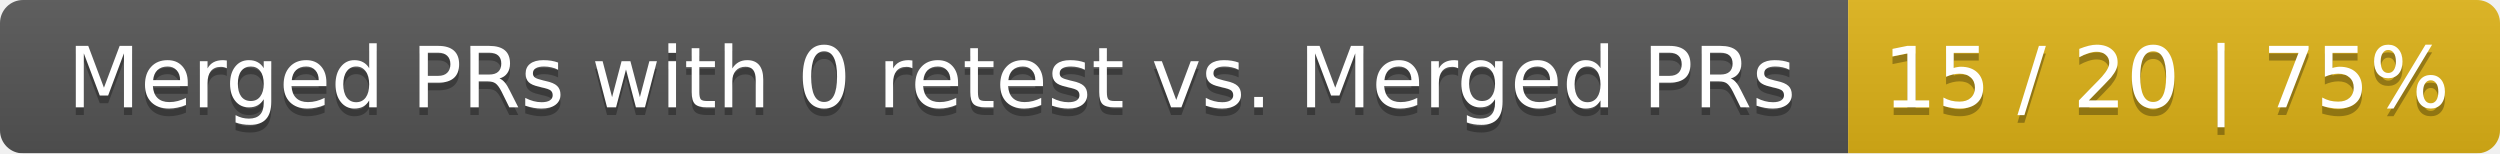
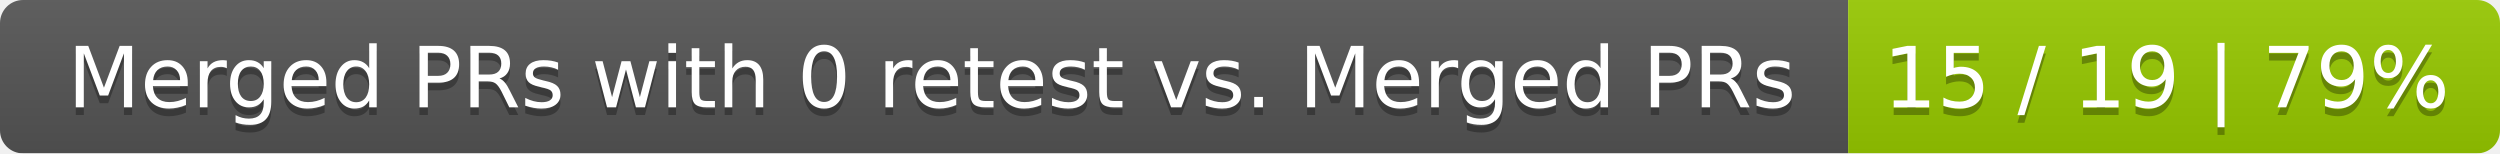
<svg xmlns="http://www.w3.org/2000/svg" width="326" height="20">
  <linearGradient id="smooth" x2="0" y2="100%">
    <stop offset="0" stop-color="#bbb" stop-opacity=".1" />
    <stop offset="1" stop-opacity=".1" />
  </linearGradient>
  <mask id="round">
    <rect width="326" height="20" rx="3" fill="#fff" />
  </mask>
  <g mask="url(#round)">
    <rect width="241" height="20" fill="#555" />
-     <rect x="241" width="85" height="20" fill="#dfb317" />
+     <rect x="241" width="85" height="20" fill="#97ca00" />
    <rect width="326" height="20" fill="url(#smooth)" />
  </g>
  <g fill="#fff" text-anchor="middle" font-family="DejaVu Sans,Verdana,Geneva,sans-serif" font-size="11">
    <text x="121.5" y="15" fill="#010101" fill-opacity=".3">Merged PRs with 0 retest vs. Merged PRs</text>
    <text x="121.5" y="14">Merged PRs with 0 retest vs. Merged PRs</text>
-     <text x="282.5" y="15" fill="#010101" fill-opacity=".3">15 / 20 | 75%</text>
-     <text x="282.5" y="14">15 / 20 | 75%</text>
+     <text x="282.5" y="15" fill="#010101" fill-opacity=".3">15 / 19 | 79%</text>
+     <text x="282.5" y="14">15 / 19 | 79%</text>
  </g>
</svg>
